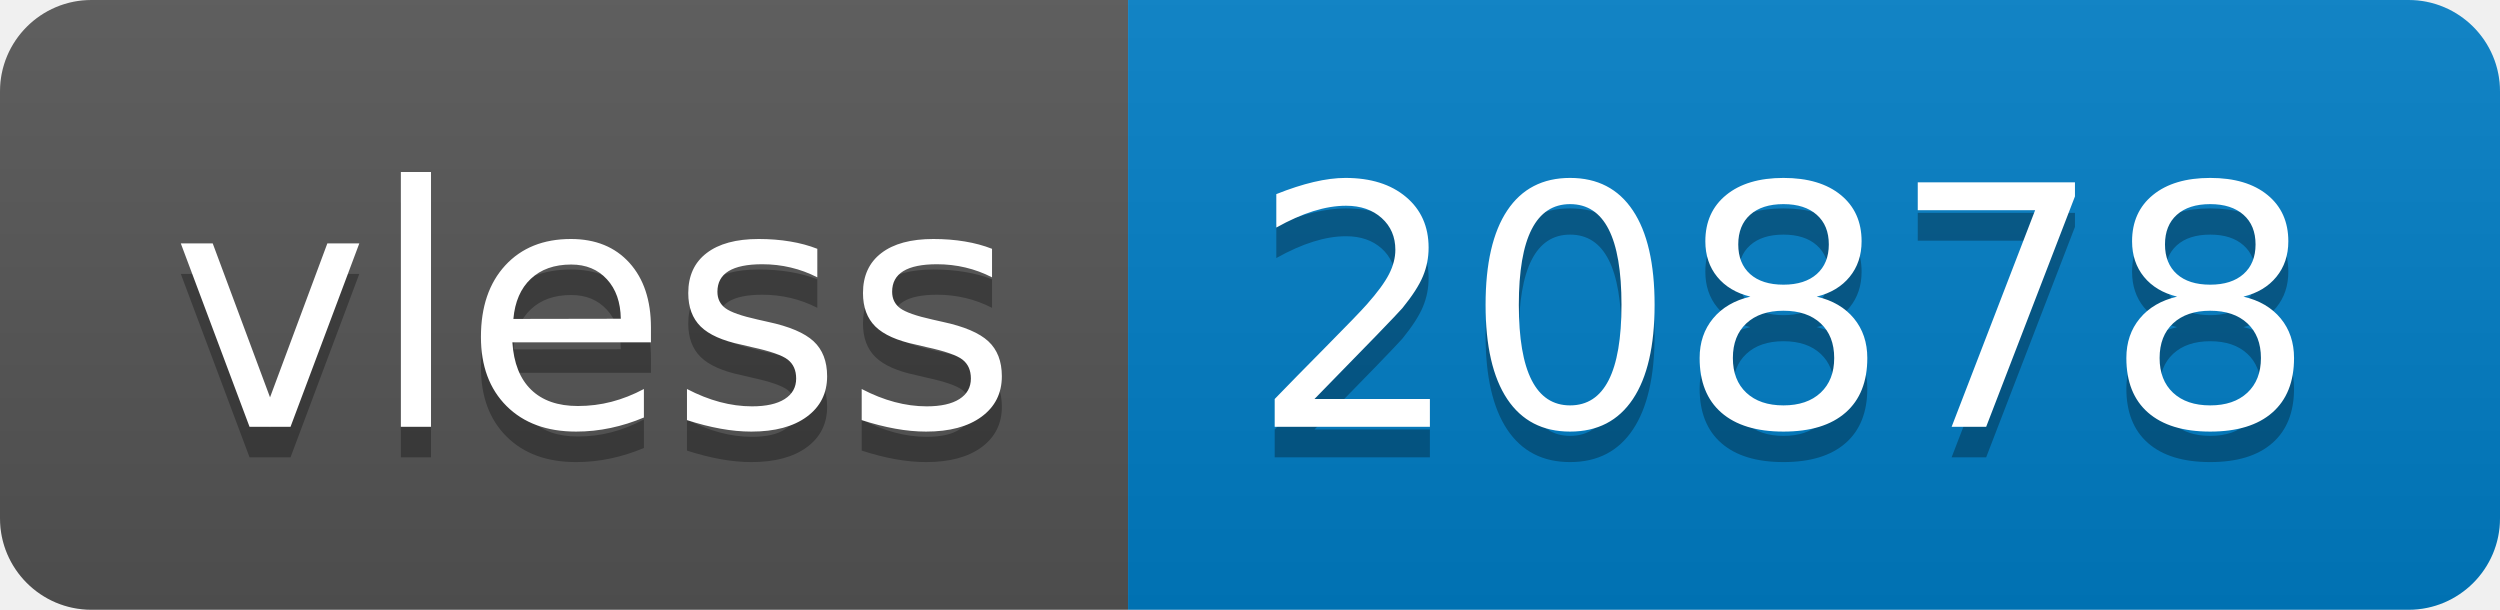
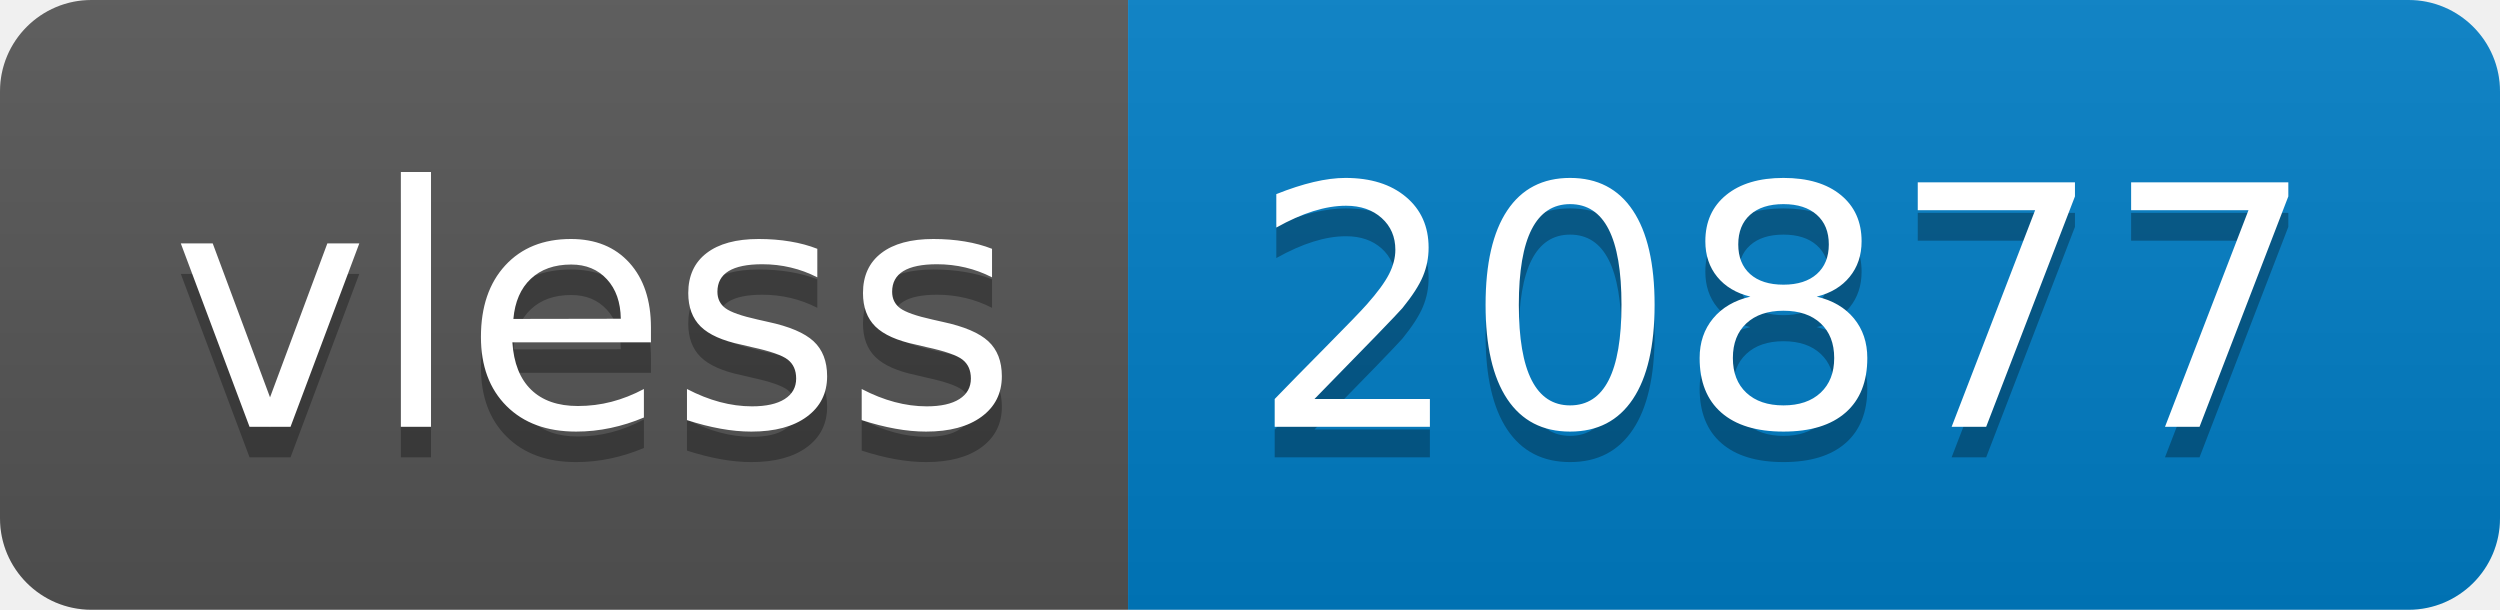
- <svg xmlns="http://www.w3.org/2000/svg" width="82" height="20" role="img" aria-label="vless: 20878">
+ <svg xmlns="http://www.w3.org/2000/svg" width="82" height="20" role="img" aria-label="vless: 20877">
  <linearGradient id="s" x2="0" y2="100%">
    <stop offset="0" stop-color="#bbb" stop-opacity=".1" />
    <stop offset="1" stop-opacity=".1" />
  </linearGradient>
  <clipPath id="r">
    <rect width="82" height="20" rx="3" fill="#fff" />
  </clipPath>
  <g clip-path="url(#r)">
    <rect width="37" height="20" fill="#555" />
    <rect x="37" width="45" height="20" fill="#007ec6" />
    <rect width="82" height="20" fill="url(#s)" />
  </g>
  <g fill="#fff" text-anchor="middle" font-family="Verdana,Geneva,DejaVu Sans,sans-serif" text-rendering="geometricPrecision" font-size="110">
    <text aria-hidden="true" x="195" y="150" fill="#010101" fill-opacity=".3" transform="scale(.1)" textLength="270">vless</text>
    <text x="195" y="140" transform="scale(.1)" fill="#fff" textLength="270">vless</text>
-     <text aria-hidden="true" x="585" y="150" fill="#010101" fill-opacity=".3" transform="scale(.1)" textLength="350">20878</text>
-     <text x="585" y="140" transform="scale(.1)" fill="#fff" textLength="350">20878</text>
+     <text aria-hidden="true" x="585" y="150" fill="#010101" fill-opacity=".3" transform="scale(.1)" textLength="350">20877</text>
+     <text x="585" y="140" transform="scale(.1)" fill="#fff" textLength="350">20877</text>
  </g>
</svg>
